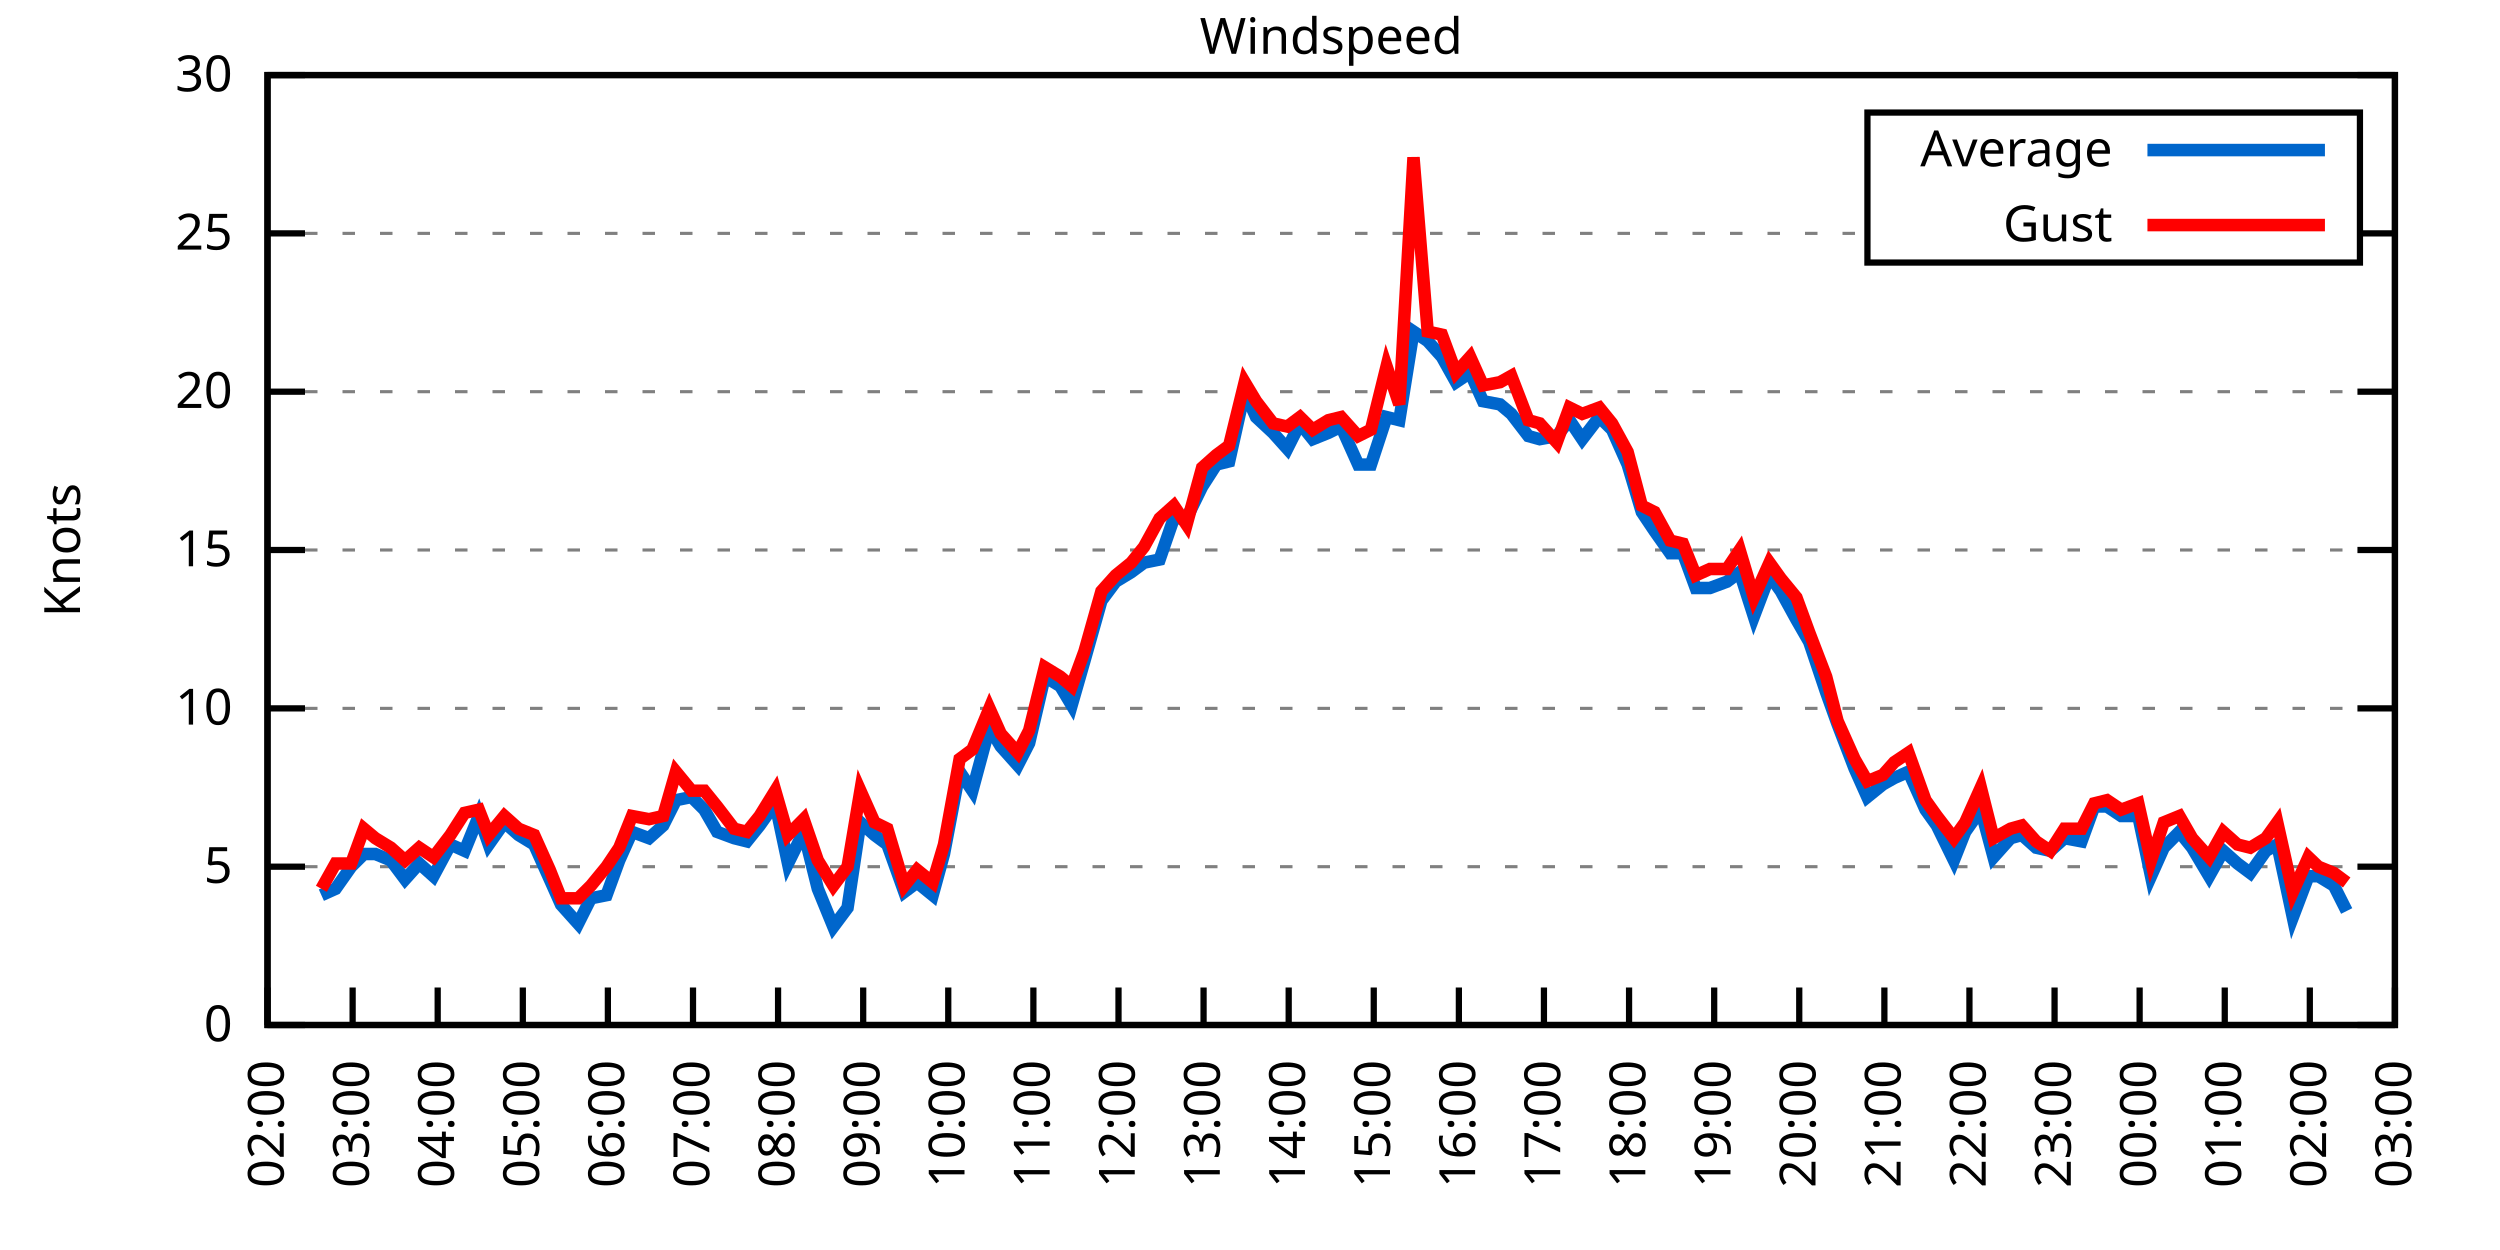
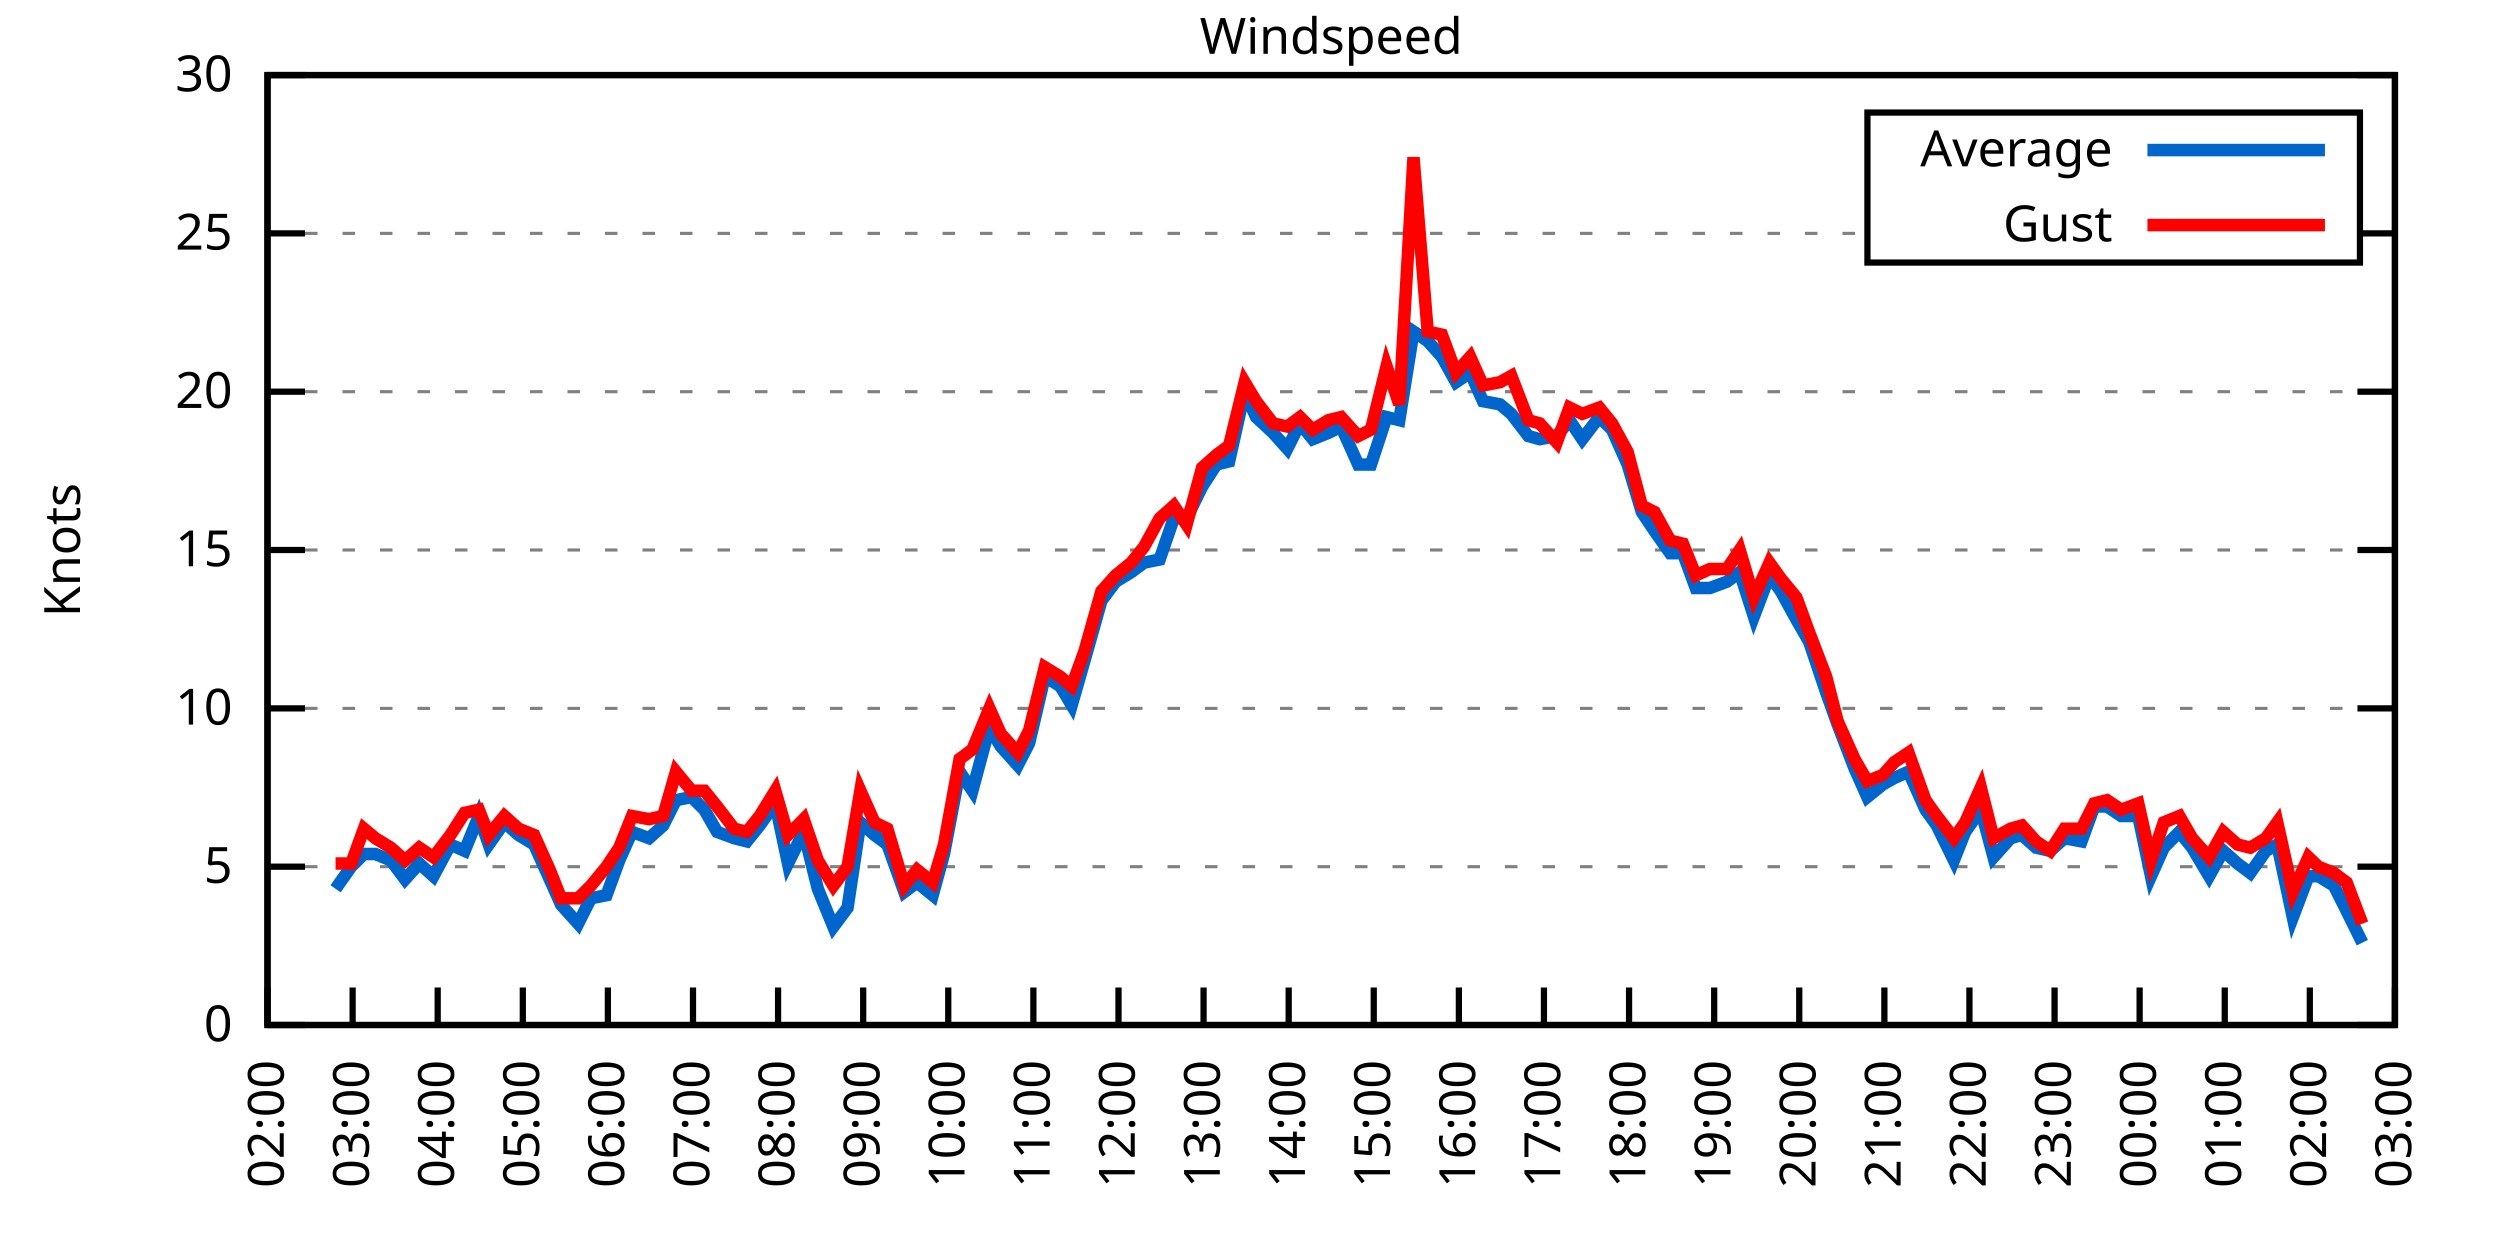
<svg xmlns="http://www.w3.org/2000/svg" xmlns:xlink="http://www.w3.org/1999/xlink" width="400" height="200" viewBox="0 0 400 200">
  <g id="gnuplot_canvas">
    <rect x="0" y="0" width="400" height="200" fill="none" />
    <defs>
      <circle id="gpDot" r="0.5" stroke-width="0.5" stroke="currentColor" />
      <path id="gpPt0" stroke-width="0.333" stroke="currentColor" d="M-1,0 h2 M0,-1 v2" />
      <path id="gpPt1" stroke-width="0.333" stroke="currentColor" d="M-1,-1 L1,1 M1,-1 L-1,1" />
      <path id="gpPt2" stroke-width="0.333" stroke="currentColor" d="M-1,0 L1,0 M0,-1 L0,1 M-1,-1 L1,1 M-1,1 L1,-1" />
      <rect id="gpPt3" stroke-width="0.333" stroke="currentColor" x="-1" y="-1" width="2" height="2" />
      <rect id="gpPt4" stroke-width="0.333" stroke="currentColor" fill="currentColor" x="-1" y="-1" width="2" height="2" />
      <circle id="gpPt5" stroke-width="0.333" stroke="currentColor" cx="0" cy="0" r="1" />
      <use xlink:href="#gpPt5" id="gpPt6" fill="currentColor" stroke="none" />
      <path id="gpPt7" stroke-width="0.333" stroke="currentColor" d="M0,-1.33 L-1.33,0.67 L1.33,0.67 z" />
      <use xlink:href="#gpPt7" id="gpPt8" fill="currentColor" stroke="none" />
      <use xlink:href="#gpPt7" id="gpPt9" stroke="currentColor" transform="rotate(180)" />
      <use xlink:href="#gpPt9" id="gpPt10" fill="currentColor" stroke="none" />
      <use xlink:href="#gpPt3" id="gpPt11" stroke="currentColor" transform="rotate(45)" />
      <use xlink:href="#gpPt11" id="gpPt12" fill="currentColor" stroke="none" />
      <path id="gpPt13" stroke-width="0.333" stroke="currentColor" d="M0,1.330 L1.265,0.411 L0.782,-1.067 L-0.782,-1.076 L-1.265,0.411 z" />
      <use xlink:href="#gpPt13" id="gpPt14" fill="currentColor" stroke="none" />
      <filter id="textbox" filterUnits="objectBoundingBox" x="0" y="0" height="1" width="1">
        <feFlood flood-color="white" flood-opacity="1" result="bgnd" />
        <feComposite in="SourceGraphic" in2="bgnd" operator="atop" />
      </filter>
      <filter id="greybox" filterUnits="objectBoundingBox" x="0" y="0" height="1" width="1">
        <feFlood flood-color="lightgrey" flood-opacity="1" result="grey" />
        <feComposite in="SourceGraphic" in2="grey" operator="atop" />
      </filter>
    </defs>
    <g fill="none" color="white" stroke="currentColor" stroke-width="1.00" stroke-linecap="butt" stroke-linejoin="miter">
</g>
    <g fill="none" color="black" stroke="currentColor" stroke-width="1.00" stroke-linecap="butt" stroke-linejoin="miter">
      <g stroke="none" shape-rendering="crispEdges">
        <polygon fill="rgb(255, 255, 255)" points="42.80,164.00 383.18,164.00 383.18,12.02 42.80,12.02 " />
      </g>
    </g>
    <g fill="none" color="black" stroke="currentColor" stroke-width="1.00" stroke-linecap="butt" stroke-linejoin="miter">
</g>
    <g fill="none" color="black" stroke="black" stroke-width="0.50" stroke-linecap="butt" stroke-linejoin="miter">
</g>
    <g fill="none" color="gray" stroke="currentColor" stroke-width="0.50" stroke-linecap="butt" stroke-linejoin="miter">
      <path stroke="gray" stroke-dasharray="2,4" class="gridline" d="M42.80,164.00 L383.19,164.00  " />
    </g>
    <g fill="none" color="gray" stroke="gray" stroke-width="1.00" stroke-linecap="butt" stroke-linejoin="miter">
</g>
    <g fill="none" color="black" stroke="currentColor" stroke-width="1.00" stroke-linecap="butt" stroke-linejoin="miter">
      <path stroke="black" d="M42.80,164.00 L48.80,164.00 M383.19,164.00 L377.19,164.00  " />
      <g transform="translate(37.20,166.60)" stroke="none" fill="black" font-family="Sans" font-size="8.00" text-anchor="end">
        <text>
          <tspan font-family="Sans"> 0</tspan>
        </text>
      </g>
    </g>
    <g fill="none" color="black" stroke="currentColor" stroke-width="1.00" stroke-linecap="butt" stroke-linejoin="miter">
</g>
    <g fill="none" color="black" stroke="black" stroke-width="0.50" stroke-linecap="butt" stroke-linejoin="miter">
</g>
    <g fill="none" color="gray" stroke="currentColor" stroke-width="0.50" stroke-linecap="butt" stroke-linejoin="miter">
      <path stroke="gray" stroke-dasharray="2,4" class="gridline" d="M42.80,138.67 L383.19,138.67  " />
    </g>
    <g fill="none" color="gray" stroke="gray" stroke-width="1.00" stroke-linecap="butt" stroke-linejoin="miter">
</g>
    <g fill="none" color="black" stroke="currentColor" stroke-width="1.00" stroke-linecap="butt" stroke-linejoin="miter">
      <path stroke="black" d="M42.80,138.67 L48.80,138.67 M383.19,138.67 L377.19,138.67  " />
      <g transform="translate(37.20,141.27)" stroke="none" fill="black" font-family="Sans" font-size="8.00" text-anchor="end">
        <text>
          <tspan font-family="Sans"> 5</tspan>
        </text>
      </g>
    </g>
    <g fill="none" color="black" stroke="currentColor" stroke-width="1.00" stroke-linecap="butt" stroke-linejoin="miter">
</g>
    <g fill="none" color="black" stroke="black" stroke-width="0.50" stroke-linecap="butt" stroke-linejoin="miter">
</g>
    <g fill="none" color="gray" stroke="currentColor" stroke-width="0.50" stroke-linecap="butt" stroke-linejoin="miter">
      <path stroke="gray" stroke-dasharray="2,4" class="gridline" d="M42.80,113.34 L383.19,113.34  " />
    </g>
    <g fill="none" color="gray" stroke="gray" stroke-width="1.00" stroke-linecap="butt" stroke-linejoin="miter">
</g>
    <g fill="none" color="black" stroke="currentColor" stroke-width="1.00" stroke-linecap="butt" stroke-linejoin="miter">
      <path stroke="black" d="M42.80,113.34 L48.80,113.34 M383.19,113.34 L377.19,113.34  " />
      <g transform="translate(37.20,115.94)" stroke="none" fill="black" font-family="Sans" font-size="8.00" text-anchor="end">
        <text>
          <tspan font-family="Sans"> 10</tspan>
        </text>
      </g>
    </g>
    <g fill="none" color="black" stroke="currentColor" stroke-width="1.00" stroke-linecap="butt" stroke-linejoin="miter">
</g>
    <g fill="none" color="black" stroke="black" stroke-width="0.50" stroke-linecap="butt" stroke-linejoin="miter">
</g>
    <g fill="none" color="gray" stroke="currentColor" stroke-width="0.50" stroke-linecap="butt" stroke-linejoin="miter">
      <path stroke="gray" stroke-dasharray="2,4" class="gridline" d="M42.80,88.00 L383.19,88.00  " />
    </g>
    <g fill="none" color="gray" stroke="gray" stroke-width="1.00" stroke-linecap="butt" stroke-linejoin="miter">
</g>
    <g fill="none" color="black" stroke="currentColor" stroke-width="1.00" stroke-linecap="butt" stroke-linejoin="miter">
      <path stroke="black" d="M42.80,88.00 L48.80,88.00 M383.19,88.00 L377.19,88.00  " />
      <g transform="translate(37.20,90.60)" stroke="none" fill="black" font-family="Sans" font-size="8.00" text-anchor="end">
        <text>
          <tspan font-family="Sans"> 15</tspan>
        </text>
      </g>
    </g>
    <g fill="none" color="black" stroke="currentColor" stroke-width="1.00" stroke-linecap="butt" stroke-linejoin="miter">
</g>
    <g fill="none" color="black" stroke="black" stroke-width="0.50" stroke-linecap="butt" stroke-linejoin="miter">
</g>
    <g fill="none" color="gray" stroke="currentColor" stroke-width="0.50" stroke-linecap="butt" stroke-linejoin="miter">
      <path stroke="gray" stroke-dasharray="2,4" class="gridline" d="M42.80,62.67 L383.19,62.67  " />
    </g>
    <g fill="none" color="gray" stroke="gray" stroke-width="1.00" stroke-linecap="butt" stroke-linejoin="miter">
</g>
    <g fill="none" color="black" stroke="currentColor" stroke-width="1.00" stroke-linecap="butt" stroke-linejoin="miter">
      <path stroke="black" d="M42.80,62.67 L48.80,62.67 M383.19,62.67 L377.19,62.67  " />
      <g transform="translate(37.20,65.27)" stroke="none" fill="black" font-family="Sans" font-size="8.00" text-anchor="end">
        <text>
          <tspan font-family="Sans"> 20</tspan>
        </text>
      </g>
    </g>
    <g fill="none" color="black" stroke="currentColor" stroke-width="1.00" stroke-linecap="butt" stroke-linejoin="miter">
</g>
    <g fill="none" color="black" stroke="black" stroke-width="0.50" stroke-linecap="butt" stroke-linejoin="miter">
</g>
    <g fill="none" color="gray" stroke="currentColor" stroke-width="0.50" stroke-linecap="butt" stroke-linejoin="miter">
      <path stroke="gray" stroke-dasharray="2,4" class="gridline" d="M42.80,37.34 L298.79,37.34 M377.59,37.34 L383.19,37.34  " />
    </g>
    <g fill="none" color="gray" stroke="gray" stroke-width="1.00" stroke-linecap="butt" stroke-linejoin="miter">
</g>
    <g fill="none" color="black" stroke="currentColor" stroke-width="1.00" stroke-linecap="butt" stroke-linejoin="miter">
      <path stroke="black" d="M42.80,37.34 L48.80,37.34 M383.19,37.34 L377.19,37.34  " />
      <g transform="translate(37.20,39.94)" stroke="none" fill="black" font-family="Sans" font-size="8.00" text-anchor="end">
        <text>
          <tspan font-family="Sans"> 25</tspan>
        </text>
      </g>
    </g>
    <g fill="none" color="black" stroke="currentColor" stroke-width="1.00" stroke-linecap="butt" stroke-linejoin="miter">
</g>
    <g fill="none" color="black" stroke="black" stroke-width="0.50" stroke-linecap="butt" stroke-linejoin="miter">
</g>
    <g fill="none" color="gray" stroke="currentColor" stroke-width="0.50" stroke-linecap="butt" stroke-linejoin="miter">
      <path stroke="gray" stroke-dasharray="2,4" class="gridline" d="M42.80,12.01 L383.19,12.01  " />
    </g>
    <g fill="none" color="gray" stroke="gray" stroke-width="1.00" stroke-linecap="butt" stroke-linejoin="miter">
</g>
    <g fill="none" color="black" stroke="currentColor" stroke-width="1.00" stroke-linecap="butt" stroke-linejoin="miter">
      <path stroke="black" d="M42.80,12.01 L48.80,12.01 M383.19,12.01 L377.19,12.01  " />
      <g transform="translate(37.20,14.61)" stroke="none" fill="black" font-family="Sans" font-size="8.00" text-anchor="end">
        <text>
          <tspan font-family="Sans"> 30</tspan>
        </text>
      </g>
    </g>
    <g fill="none" color="black" stroke="currentColor" stroke-width="1.00" stroke-linecap="butt" stroke-linejoin="miter">
      <path stroke="black" d="M42.80,164.00 L42.80,158.00  " />
      <g transform="translate(45.40,169.60) rotate(270.00)" stroke="none" fill="black" font-family="Sans" font-size="8.00" text-anchor="end">
        <text>
          <tspan font-family="Sans">02:00</tspan>
        </text>
      </g>
    </g>
    <g fill="none" color="black" stroke="currentColor" stroke-width="1.00" stroke-linecap="butt" stroke-linejoin="miter">
      <path stroke="black" d="M56.42,164.00 L56.42,158.00  " />
      <g transform="translate(59.02,169.60) rotate(270.00)" stroke="none" fill="black" font-family="Sans" font-size="8.00" text-anchor="end">
        <text>
          <tspan font-family="Sans">03:00</tspan>
        </text>
      </g>
    </g>
    <g fill="none" color="black" stroke="currentColor" stroke-width="1.00" stroke-linecap="butt" stroke-linejoin="miter">
      <path stroke="black" d="M70.03,164.00 L70.03,158.00  " />
      <g transform="translate(72.63,169.60) rotate(270.00)" stroke="none" fill="black" font-family="Sans" font-size="8.00" text-anchor="end">
        <text>
          <tspan font-family="Sans">04:00</tspan>
        </text>
      </g>
    </g>
    <g fill="none" color="black" stroke="currentColor" stroke-width="1.00" stroke-linecap="butt" stroke-linejoin="miter">
      <path stroke="black" d="M83.65,164.00 L83.65,158.00  " />
      <g transform="translate(86.25,169.60) rotate(270.00)" stroke="none" fill="black" font-family="Sans" font-size="8.00" text-anchor="end">
        <text>
          <tspan font-family="Sans">05:00</tspan>
        </text>
      </g>
    </g>
    <g fill="none" color="black" stroke="currentColor" stroke-width="1.00" stroke-linecap="butt" stroke-linejoin="miter">
      <path stroke="black" d="M97.26,164.00 L97.26,158.00  " />
      <g transform="translate(99.86,169.60) rotate(270.00)" stroke="none" fill="black" font-family="Sans" font-size="8.00" text-anchor="end">
        <text>
          <tspan font-family="Sans">06:00</tspan>
        </text>
      </g>
    </g>
    <g fill="none" color="black" stroke="currentColor" stroke-width="1.00" stroke-linecap="butt" stroke-linejoin="miter">
      <path stroke="black" d="M110.88,164.00 L110.88,158.00  " />
      <g transform="translate(113.48,169.60) rotate(270.00)" stroke="none" fill="black" font-family="Sans" font-size="8.00" text-anchor="end">
        <text>
          <tspan font-family="Sans">07:00</tspan>
        </text>
      </g>
    </g>
    <g fill="none" color="black" stroke="currentColor" stroke-width="1.00" stroke-linecap="butt" stroke-linejoin="miter">
      <path stroke="black" d="M124.49,164.00 L124.49,158.00  " />
      <g transform="translate(127.09,169.60) rotate(270.00)" stroke="none" fill="black" font-family="Sans" font-size="8.00" text-anchor="end">
        <text>
          <tspan font-family="Sans">08:00</tspan>
        </text>
      </g>
    </g>
    <g fill="none" color="black" stroke="currentColor" stroke-width="1.00" stroke-linecap="butt" stroke-linejoin="miter">
      <path stroke="black" d="M138.11,164.00 L138.11,158.00  " />
      <g transform="translate(140.71,169.60) rotate(270.00)" stroke="none" fill="black" font-family="Sans" font-size="8.00" text-anchor="end">
        <text>
          <tspan font-family="Sans">09:00</tspan>
        </text>
      </g>
    </g>
    <g fill="none" color="black" stroke="currentColor" stroke-width="1.00" stroke-linecap="butt" stroke-linejoin="miter">
      <path stroke="black" d="M151.72,164.00 L151.72,158.00  " />
      <g transform="translate(154.32,169.60) rotate(270.00)" stroke="none" fill="black" font-family="Sans" font-size="8.00" text-anchor="end">
        <text>
          <tspan font-family="Sans">10:00</tspan>
        </text>
      </g>
    </g>
    <g fill="none" color="black" stroke="currentColor" stroke-width="1.00" stroke-linecap="butt" stroke-linejoin="miter">
      <path stroke="black" d="M165.34,164.00 L165.34,158.00  " />
      <g transform="translate(167.94,169.60) rotate(270.00)" stroke="none" fill="black" font-family="Sans" font-size="8.00" text-anchor="end">
        <text>
          <tspan font-family="Sans">11:00</tspan>
        </text>
      </g>
    </g>
    <g fill="none" color="black" stroke="currentColor" stroke-width="1.00" stroke-linecap="butt" stroke-linejoin="miter">
      <path stroke="black" d="M178.96,164.00 L178.96,158.00  " />
      <g transform="translate(181.56,169.60) rotate(270.00)" stroke="none" fill="black" font-family="Sans" font-size="8.00" text-anchor="end">
        <text>
          <tspan font-family="Sans">12:00</tspan>
        </text>
      </g>
    </g>
    <g fill="none" color="black" stroke="currentColor" stroke-width="1.00" stroke-linecap="butt" stroke-linejoin="miter">
      <path stroke="black" d="M192.57,164.00 L192.57,158.00  " />
      <g transform="translate(195.17,169.60) rotate(270.00)" stroke="none" fill="black" font-family="Sans" font-size="8.00" text-anchor="end">
        <text>
          <tspan font-family="Sans">13:00</tspan>
        </text>
      </g>
    </g>
    <g fill="none" color="black" stroke="currentColor" stroke-width="1.00" stroke-linecap="butt" stroke-linejoin="miter">
      <path stroke="black" d="M206.19,164.00 L206.19,158.00  " />
      <g transform="translate(208.79,169.60) rotate(270.00)" stroke="none" fill="black" font-family="Sans" font-size="8.00" text-anchor="end">
        <text>
          <tspan font-family="Sans">14:00</tspan>
        </text>
      </g>
    </g>
    <g fill="none" color="black" stroke="currentColor" stroke-width="1.00" stroke-linecap="butt" stroke-linejoin="miter">
      <path stroke="black" d="M219.80,164.00 L219.80,158.00  " />
      <g transform="translate(222.40,169.60) rotate(270.00)" stroke="none" fill="black" font-family="Sans" font-size="8.00" text-anchor="end">
        <text>
          <tspan font-family="Sans">15:00</tspan>
        </text>
      </g>
    </g>
    <g fill="none" color="black" stroke="currentColor" stroke-width="1.00" stroke-linecap="butt" stroke-linejoin="miter">
      <path stroke="black" d="M233.42,164.00 L233.42,158.00  " />
      <g transform="translate(236.02,169.60) rotate(270.00)" stroke="none" fill="black" font-family="Sans" font-size="8.00" text-anchor="end">
        <text>
          <tspan font-family="Sans">16:00</tspan>
        </text>
      </g>
    </g>
    <g fill="none" color="black" stroke="currentColor" stroke-width="1.00" stroke-linecap="butt" stroke-linejoin="miter">
      <path stroke="black" d="M247.03,164.00 L247.03,158.00  " />
      <g transform="translate(249.63,169.60) rotate(270.00)" stroke="none" fill="black" font-family="Sans" font-size="8.00" text-anchor="end">
        <text>
          <tspan font-family="Sans">17:00</tspan>
        </text>
      </g>
    </g>
    <g fill="none" color="black" stroke="currentColor" stroke-width="1.00" stroke-linecap="butt" stroke-linejoin="miter">
      <path stroke="black" d="M260.65,164.00 L260.65,158.00  " />
      <g transform="translate(263.25,169.60) rotate(270.00)" stroke="none" fill="black" font-family="Sans" font-size="8.00" text-anchor="end">
        <text>
          <tspan font-family="Sans">18:00</tspan>
        </text>
      </g>
    </g>
    <g fill="none" color="black" stroke="currentColor" stroke-width="1.00" stroke-linecap="butt" stroke-linejoin="miter">
      <path stroke="black" d="M274.27,164.00 L274.27,158.00  " />
      <g transform="translate(276.87,169.60) rotate(270.00)" stroke="none" fill="black" font-family="Sans" font-size="8.00" text-anchor="end">
        <text>
          <tspan font-family="Sans">19:00</tspan>
        </text>
      </g>
    </g>
    <g fill="none" color="black" stroke="currentColor" stroke-width="1.00" stroke-linecap="butt" stroke-linejoin="miter">
      <path stroke="black" d="M287.88,164.00 L287.88,158.00  " />
      <g transform="translate(290.48,169.60) rotate(270.00)" stroke="none" fill="black" font-family="Sans" font-size="8.00" text-anchor="end">
        <text>
          <tspan font-family="Sans">20:00</tspan>
        </text>
      </g>
    </g>
    <g fill="none" color="black" stroke="currentColor" stroke-width="1.00" stroke-linecap="butt" stroke-linejoin="miter">
      <path stroke="black" d="M301.50,164.00 L301.50,158.00  " />
      <g transform="translate(304.10,169.60) rotate(270.00)" stroke="none" fill="black" font-family="Sans" font-size="8.00" text-anchor="end">
        <text>
          <tspan font-family="Sans">21:00</tspan>
        </text>
      </g>
    </g>
    <g fill="none" color="black" stroke="currentColor" stroke-width="1.00" stroke-linecap="butt" stroke-linejoin="miter">
      <path stroke="black" d="M315.11,164.00 L315.11,158.00  " />
      <g transform="translate(317.71,169.60) rotate(270.00)" stroke="none" fill="black" font-family="Sans" font-size="8.00" text-anchor="end">
        <text>
          <tspan font-family="Sans">22:00</tspan>
        </text>
      </g>
    </g>
    <g fill="none" color="black" stroke="currentColor" stroke-width="1.00" stroke-linecap="butt" stroke-linejoin="miter">
      <path stroke="black" d="M328.73,164.00 L328.73,158.00  " />
      <g transform="translate(331.33,169.60) rotate(270.00)" stroke="none" fill="black" font-family="Sans" font-size="8.00" text-anchor="end">
        <text>
          <tspan font-family="Sans">23:00</tspan>
        </text>
      </g>
    </g>
    <g fill="none" color="black" stroke="currentColor" stroke-width="1.00" stroke-linecap="butt" stroke-linejoin="miter">
      <path stroke="black" d="M342.34,164.00 L342.34,158.00  " />
      <g transform="translate(344.94,169.60) rotate(270.00)" stroke="none" fill="black" font-family="Sans" font-size="8.00" text-anchor="end">
        <text>
          <tspan font-family="Sans">00:00</tspan>
        </text>
      </g>
    </g>
    <g fill="none" color="black" stroke="currentColor" stroke-width="1.00" stroke-linecap="butt" stroke-linejoin="miter">
      <path stroke="black" d="M355.96,164.00 L355.96,158.00  " />
      <g transform="translate(358.56,169.60) rotate(270.00)" stroke="none" fill="black" font-family="Sans" font-size="8.00" text-anchor="end">
        <text>
          <tspan font-family="Sans">01:00</tspan>
        </text>
      </g>
    </g>
    <g fill="none" color="black" stroke="currentColor" stroke-width="1.00" stroke-linecap="butt" stroke-linejoin="miter">
      <path stroke="black" d="M369.57,164.00 L369.57,158.00  " />
      <g transform="translate(372.17,169.60) rotate(270.00)" stroke="none" fill="black" font-family="Sans" font-size="8.00" text-anchor="end">
        <text>
          <tspan font-family="Sans">02:00</tspan>
        </text>
      </g>
    </g>
    <g fill="none" color="black" stroke="currentColor" stroke-width="1.00" stroke-linecap="butt" stroke-linejoin="miter">
      <path stroke="black" d="M383.19,164.00 L383.19,158.00  " />
      <g transform="translate(385.79,169.60) rotate(270.00)" stroke="none" fill="black" font-family="Sans" font-size="8.00" text-anchor="end">
        <text>
          <tspan font-family="Sans">03:00</tspan>
        </text>
      </g>
    </g>
    <g fill="none" color="black" stroke="currentColor" stroke-width="1.00" stroke-linecap="butt" stroke-linejoin="miter">
</g>
    <g fill="none" color="black" stroke="currentColor" stroke-width="1.00" stroke-linecap="butt" stroke-linejoin="miter">
      <path stroke="black" d="M42.80,12.01 L42.80,164.00 L383.19,164.00 L383.19,12.01 L42.80,12.01 Z  " />
    </g>
    <g fill="none" color="black" stroke="currentColor" stroke-width="1.00" stroke-linecap="butt" stroke-linejoin="miter">
</g>
    <g fill="none" color="black" stroke="currentColor" stroke-width="1.00" stroke-linecap="butt" stroke-linejoin="miter">
      <path stroke="black" d="M298.79,42.01 L298.79,18.01 L377.59,18.01 L377.59,42.01 L298.79,42.01 Z  " />
    </g>
    <g id="Windspeed_plot_1">
      <g fill="none" color="white" stroke="black" stroke-width="2.00" stroke-linecap="butt" stroke-linejoin="miter">
</g>
      <g fill="none" color="black" stroke="currentColor" stroke-width="2.00" stroke-linecap="butt" stroke-linejoin="miter">
        <g transform="translate(337.99,26.61)" stroke="none" fill="black" font-family="Sans" font-size="8.00" text-anchor="end">
          <text>
            <tspan font-family="Sans">Average</tspan>
          </text>
        </g>
      </g>
      <g fill="none" color="black" stroke="currentColor" stroke-width="2.00" stroke-linecap="butt" stroke-linejoin="miter">
-         <path stroke="rgb(  0, 102, 204)" d="M343.59,24.01 L371.99,24.01 M51.42,143.23 L53.69,142.21 L56.19,138.67 L58.23,136.64 L60.05,136.64 L62.54,137.66   L64.81,140.69 L67.08,138.16 L69.35,140.19 L72.07,135.12 L74.34,136.14 L76.61,130.56 L78.20,135.12 L80.70,131.58   L82.97,133.60 L85.46,135.12 L87.96,140.69 L89.77,144.75 L92.50,147.79 L94.54,143.73 L97.04,143.23 L99.08,137.66   L101.12,133.10 L103.84,134.11 L106.11,132.08 L108.15,128.03 L110.65,127.52 L112.69,129.55 L114.74,133.10 L117.46,134.11   L119.50,134.62 L121.54,132.08 L124.04,128.54 L126.08,138.16 L128.58,133.10 L130.85,142.21 L133.34,148.29 L135.61,145.25   L137.66,131.58 L139.92,133.60 L141.97,135.12 L144.69,142.72 L146.73,141.20 L149.23,143.23 L151.04,136.64 L153.54,123.47   L155.58,126.51 L158.31,116.38 L160.12,119.42 L162.84,122.46 L164.66,118.91 L167.16,108.27 L169.65,109.79 L171.47,112.83   L173.51,105.74 L176.23,96.11 L178.50,93.07 L181.00,91.55 L183.04,90.03 L185.54,89.52 L187.81,82.94 L189.85,82.94   L192.34,77.87 L194.61,74.33 L196.66,73.82 L199.15,62.67 L200.97,66.73 L203.69,69.26 L205.96,71.79 L208.00,67.74   L210.04,70.27 L212.54,69.26 L214.58,68.25 L217.31,74.33 L219.35,74.33 L221.85,66.73 L223.89,67.23 L226.16,53.05   L228.43,54.57 L230.70,57.10 L232.96,61.15 L235.23,59.63 L237.28,64.19 L240.00,64.70 L241.81,66.22 L244.54,69.77   L246.35,70.27 L249.08,69.77 L251.12,67.23 L253.16,70.27 L255.88,66.73 L257.93,68.75 L260.42,74.33 L262.69,81.93   L264.73,84.97 L267.23,88.51 L269.27,88.51 L271.32,94.08 L273.58,94.08 L276.31,93.07 L278.35,91.55 L280.62,98.64   L283.12,92.06 L284.93,94.59 L287.43,99.15 L289.47,102.70 L292.19,110.80 L294.01,115.87 L296.73,122.96 L298.77,127.52   L301.27,125.50 L303.08,124.48 L305.35,123.47 L308.08,129.55 L309.89,132.08 L312.62,137.66 L314.43,133.10 L316.93,129.55   L318.97,137.15 L321.69,134.11 L323.51,133.60 L325.78,135.63 L328.05,136.14 L330.32,134.11 L333.04,134.62 L335.08,129.04   L337.12,129.04 L339.39,130.56 L342.12,130.56 L344.16,140.19 L346.20,135.63 L348.70,133.10 L350.74,135.63 L353.46,140.19   L355.73,136.14 L358.00,138.16 L360.04,139.68 L362.54,136.14 L364.36,135.12 L366.85,146.77 L369.35,140.19 L370.94,140.19   L373.43,141.71 L375.47,145.76  " />
+         <path stroke="rgb(  0, 102, 204)" d="M343.59,24.01 L371.99,24.01 M53.69,142.21 L56.19,138.67 L58.23,136.64 L60.05,136.64 L62.54,137.66 L64.81,140.69   L67.08,138.16 L69.35,140.19 L72.07,135.12 L74.34,136.14 L76.61,130.56 L78.20,135.12 L80.70,131.58 L82.97,133.60   L85.46,135.12 L87.96,140.69 L89.77,144.75 L92.50,147.79 L94.54,143.73 L97.04,143.23 L99.08,137.66 L101.12,133.10   L103.84,134.11 L106.11,132.08 L108.15,128.03 L110.65,127.52 L112.69,129.55 L114.74,133.10 L117.46,134.11 L119.50,134.62   L121.54,132.08 L124.04,128.54 L126.08,138.16 L128.58,133.10 L130.85,142.21 L133.34,148.29 L135.61,145.25 L137.66,131.58   L139.92,133.60 L141.97,135.12 L144.69,142.72 L146.73,141.20 L149.23,143.23 L151.04,136.64 L153.54,123.47 L155.58,126.51   L158.31,116.38 L160.12,119.42 L162.84,122.46 L164.66,118.91 L167.16,108.27 L169.65,109.79 L171.47,112.83 L173.51,105.74   L176.23,96.11 L178.50,93.07 L181.00,91.55 L183.04,90.03 L185.54,89.52 L187.81,82.94 L189.85,82.94 L192.34,77.87   L194.61,74.33 L196.66,73.82 L199.15,62.67 L200.97,66.73 L203.69,69.26 L205.96,71.79 L208.00,67.74 L210.04,70.27   L212.54,69.26 L214.58,68.25 L217.31,74.33 L219.35,74.33 L221.85,66.73 L223.89,67.23 L226.16,53.05 L228.43,54.57   L230.70,57.10 L232.96,61.15 L235.23,59.63 L237.28,64.19 L240.00,64.70 L241.81,66.22 L244.54,69.77 L246.35,70.27   L249.08,69.77 L251.12,67.23 L253.16,70.27 L255.88,66.73 L257.93,68.75 L260.42,74.33 L262.69,81.93 L264.73,84.97   L267.23,88.51 L269.27,88.51 L271.32,94.08 L273.58,94.08 L276.31,93.07 L278.35,91.55 L280.62,98.64 L283.12,92.06   L284.93,94.59 L287.43,99.15 L289.47,102.70 L292.19,110.80 L294.01,115.87 L296.73,122.96 L298.77,127.52 L301.27,125.50   L303.08,124.48 L305.35,123.47 L308.08,129.55 L309.89,132.08 L312.62,137.66 L314.43,133.10 L316.93,129.55 L318.97,137.15   L321.69,134.11 L323.51,133.60 L325.78,135.63 L328.05,136.14 L330.32,134.11 L333.04,134.62 L335.08,129.04 L337.12,129.04   L339.39,130.56 L342.12,130.56 L344.16,140.19 L346.20,135.63 L348.70,133.10 L350.74,135.63 L353.46,140.19 L355.73,136.14   L358.00,138.16 L360.04,139.68 L362.54,136.14 L364.36,135.12 L366.85,146.77 L369.35,140.19 L370.94,140.19 L373.43,141.71   L375.47,145.76 L377.97,150.83  " />
      </g>
    </g>
    <g id="Windspeed_plot_2">
      <g fill="none" color="black" stroke="currentColor" stroke-width="2.00" stroke-linecap="butt" stroke-linejoin="miter">
        <g transform="translate(337.99,38.61)" stroke="none" fill="black" font-family="Sans" font-size="8.00" text-anchor="end">
          <text>
            <tspan font-family="Sans">Gust</tspan>
          </text>
        </g>
      </g>
      <g fill="none" color="black" stroke="currentColor" stroke-width="2.00" stroke-linecap="butt" stroke-linejoin="miter">
-         <path stroke="rgb(255,   0,   0)" d="M343.59,36.01 L371.99,36.01 M51.42,142.21 L53.69,138.16 L56.19,138.16 L58.23,132.59 L60.05,134.11 L62.54,135.63   L64.81,137.66 L67.08,135.63 L69.35,137.15 L72.07,133.60 L74.34,130.06 L76.61,129.55 L78.20,133.60 L80.70,130.56   L82.97,132.59 L85.46,133.60 L87.96,139.17 L89.77,143.73 L92.50,143.73 L94.54,141.71 L97.04,138.67 L99.08,135.63   L101.12,130.56 L103.84,131.07 L106.11,130.56 L108.15,123.47 L110.65,126.51 L112.69,126.51 L114.74,129.04 L117.46,132.59   L119.50,133.10 L121.54,130.56 L124.04,126.51 L126.08,133.60 L128.58,131.07 L130.85,137.66 L133.34,141.71 L135.61,138.67   L137.66,126.51 L139.92,131.58 L141.97,132.59 L144.69,141.71 L146.73,139.17 L149.23,141.20 L151.04,135.12 L153.54,121.44   L155.58,119.92 L158.31,113.34 L160.12,117.39 L162.84,120.43 L164.66,116.88 L167.16,106.75 L169.65,108.27 L171.47,109.79   L173.51,104.22 L176.23,94.59 L178.50,92.06 L181.00,90.03 L183.04,87.50 L185.54,82.94 L187.81,80.91 L189.85,83.95   L192.34,74.83 L194.61,72.81 L196.66,71.29 L199.15,61.15 L200.97,64.19 L203.69,67.74 L205.96,68.25 L208.00,66.73   L210.04,68.75 L212.54,67.23 L214.58,66.73 L217.31,69.77 L219.35,68.75 L221.85,58.62 L223.89,64.70 L226.16,25.18   L228.43,53.05 L230.70,53.55 L232.96,59.63 L235.23,57.10 L237.28,61.66 L240.00,61.15 L241.81,60.14 L244.54,67.23   L246.35,67.74 L249.08,70.78 L251.12,65.21 L253.16,66.22 L255.88,65.21 L257.93,67.74 L260.42,72.30 L262.69,80.91   L264.73,81.93 L267.23,86.49 L269.27,86.99 L271.32,92.06 L273.58,91.04 L276.31,91.04 L278.35,88.00 L280.62,95.60   L283.12,90.03 L284.93,92.56 L287.43,95.60 L289.47,101.18 L292.19,108.27 L294.01,115.36 L296.73,121.44 L298.77,124.99   L301.27,123.98 L303.08,121.95 L305.35,120.43 L308.08,128.03 L309.89,130.56 L312.62,134.11 L314.43,131.58 L316.93,126.00   L318.97,134.11 L321.69,132.59 L323.51,132.08 L325.78,134.62 L328.05,136.14 L330.32,132.59 L333.04,132.59 L335.08,128.54   L337.12,128.03 L339.39,129.55 L342.12,128.54 L344.16,137.66 L346.20,131.58 L348.70,130.56 L350.74,134.11 L353.46,137.15   L355.73,133.10 L358.00,135.12 L360.04,135.63 L362.54,134.11 L364.36,131.58 L366.85,142.72 L369.35,137.15 L370.94,138.67   L373.43,139.68 L375.47,141.20  " />
+         <path stroke="rgb(255,   0,   0)" d="M343.59,36.01 L371.99,36.01 M53.69,138.16 L56.19,138.16 L58.23,132.59 L60.05,134.11 L62.54,135.63 L64.81,137.66   L67.08,135.63 L69.35,137.15 L72.07,133.60 L74.34,130.06 L76.61,129.55 L78.20,133.60 L80.70,130.56 L82.97,132.59   L85.46,133.60 L87.96,139.17 L89.77,143.73 L92.50,143.73 L94.54,141.71 L97.04,138.67 L99.08,135.63 L101.12,130.56   L103.84,131.07 L106.11,130.56 L108.15,123.47 L110.65,126.51 L112.69,126.51 L114.74,129.04 L117.46,132.59 L119.50,133.10   L121.54,130.56 L124.04,126.51 L126.08,133.60 L128.58,131.07 L130.85,137.66 L133.34,141.71 L135.61,138.67 L137.66,126.51   L139.92,131.58 L141.97,132.59 L144.69,141.71 L146.73,139.17 L149.23,141.20 L151.04,135.12 L153.54,121.44 L155.58,119.92   L158.31,113.34 L160.12,117.39 L162.84,120.43 L164.66,116.88 L167.16,106.75 L169.65,108.27 L171.47,109.79 L173.51,104.22   L176.23,94.59 L178.50,92.06 L181.00,90.03 L183.04,87.50 L185.54,82.94 L187.81,80.91 L189.85,83.95 L192.34,74.83   L194.61,72.81 L196.66,71.29 L199.15,61.15 L200.97,64.19 L203.69,67.74 L205.96,68.25 L208.00,66.73 L210.04,68.75   L212.54,67.23 L214.58,66.73 L217.31,69.77 L219.35,68.75 L221.85,58.62 L223.89,64.70 L226.16,25.18 L228.43,53.05   L230.70,53.55 L232.96,59.63 L235.23,57.10 L237.28,61.66 L240.00,61.15 L241.81,60.14 L244.54,67.23 L246.35,67.74   L249.08,70.78 L251.12,65.21 L253.16,66.22 L255.88,65.21 L257.93,67.74 L260.42,72.30 L262.69,80.91 L264.73,81.93   L267.23,86.49 L269.27,86.99 L271.32,92.06 L273.58,91.04 L276.31,91.04 L278.35,88.00 L280.62,95.60 L283.12,90.03   L284.93,92.56 L287.43,95.60 L289.47,101.18 L292.19,108.27 L294.01,115.36 L296.73,121.44 L298.77,124.99 L301.27,123.98   L303.08,121.95 L305.35,120.43 L308.08,128.03 L309.89,130.56 L312.62,134.11 L314.43,131.58 L316.93,126.00 L318.97,134.11   L321.69,132.59 L323.51,132.08 L325.78,134.62 L328.05,136.14 L330.32,132.59 L333.04,132.59 L335.08,128.54 L337.12,128.03   L339.39,129.55 L342.12,128.54 L344.16,137.66 L346.20,131.58 L348.70,130.56 L350.74,134.11 L353.46,137.15 L355.73,133.10   L358.00,135.12 L360.04,135.63 L362.54,134.11 L364.36,131.58 L366.85,142.72 L369.35,137.15 L370.94,138.67 L373.43,139.68   L375.47,141.20 L377.97,147.79  " />
      </g>
    </g>
    <g fill="none" color="black" stroke="currentColor" stroke-width="2.00" stroke-linecap="butt" stroke-linejoin="miter">
</g>
    <g fill="none" color="black" stroke="black" stroke-width="1.00" stroke-linecap="butt" stroke-linejoin="miter">
</g>
    <g fill="none" color="black" stroke="currentColor" stroke-width="1.00" stroke-linecap="butt" stroke-linejoin="miter">
      <path stroke="black" d="M42.80,12.01 L42.80,164.00 L383.19,164.00 L383.19,12.01 L42.80,12.01 Z  " />
      <g transform="translate(12.80,88.01) rotate(270.00)" stroke="none" fill="black" font-family="Sans" font-size="8.00" text-anchor="middle">
        <text>
          <tspan font-family="Sans">Knots</tspan>
        </text>
      </g>
    </g>
    <g fill="none" color="black" stroke="currentColor" stroke-width="1.00" stroke-linecap="butt" stroke-linejoin="miter">
</g>
    <g fill="none" color="black" stroke="currentColor" stroke-width="1.00" stroke-linecap="butt" stroke-linejoin="miter">
      <g transform="translate(212.99,8.61)" stroke="none" fill="black" font-family="Sans" font-size="8.00" text-anchor="middle">
        <text>
          <tspan font-family="Sans">Windspeed</tspan>
        </text>
      </g>
    </g>
    <g fill="none" color="black" stroke="currentColor" stroke-width="1.00" stroke-linecap="butt" stroke-linejoin="miter">
</g>
  </g>
</svg>
